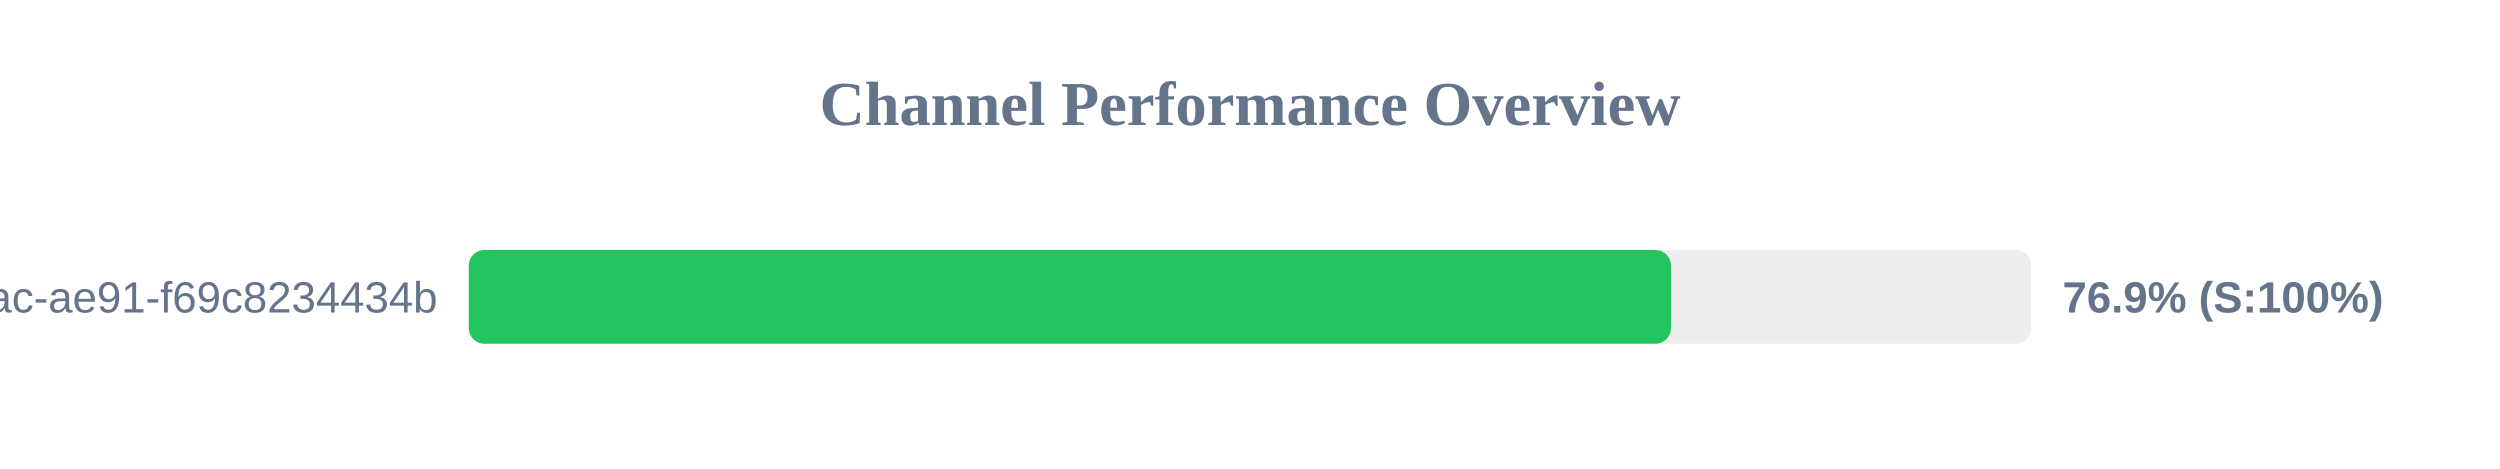
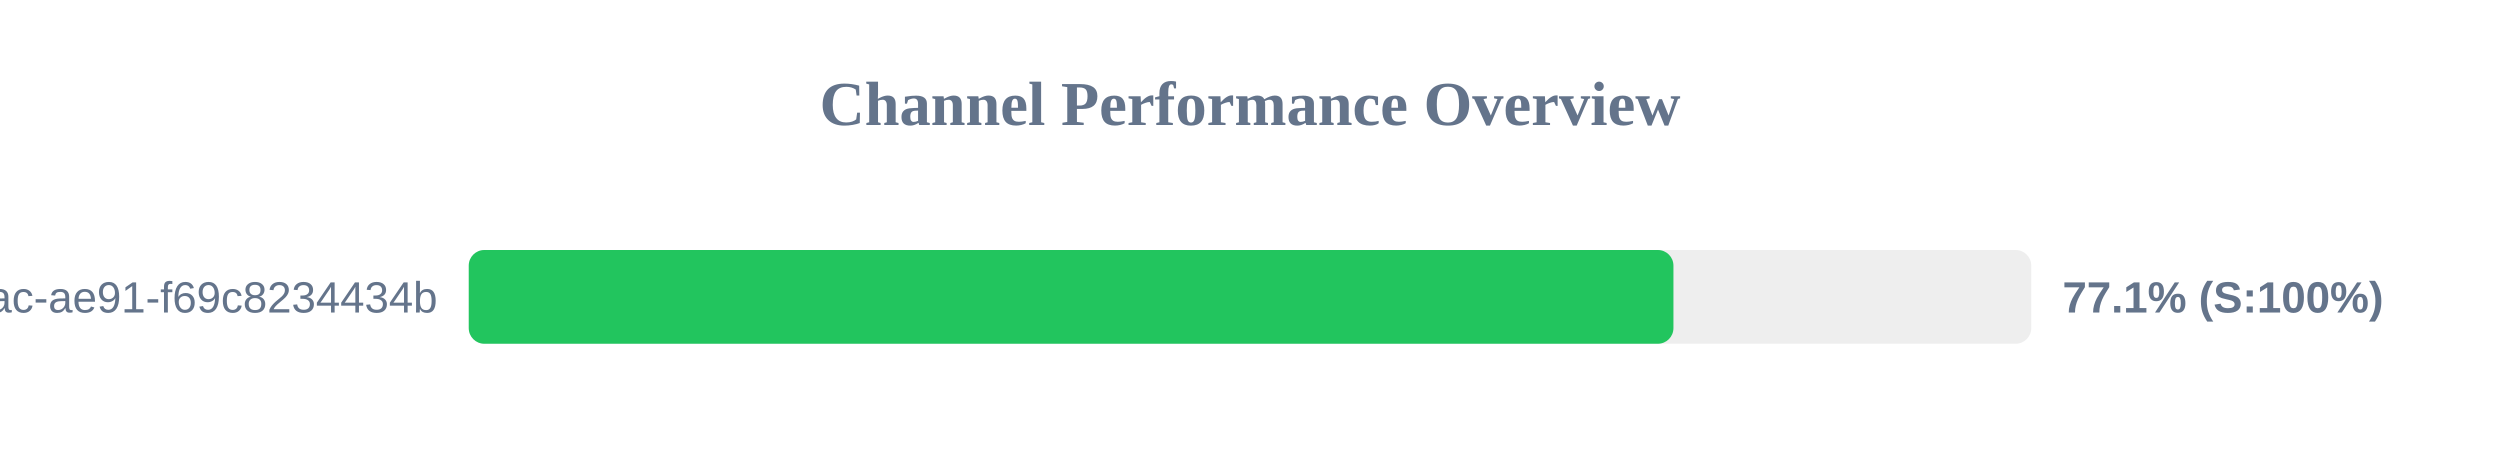
<svg xmlns="http://www.w3.org/2000/svg" width="800" height="150" version="1.1">
  <style>
        .row { font: 14px Arial; fill: #64748b; }
        .score { font: bold 14px Arial; fill: #64748b; }
    </style>
  <text x="400" y="40" text-anchor="middle" font-size="20px" font-weight="bold" fill="#64748b">Channel Performance Overview</text>
  <rect x="150" y="80" width="500" height="30" fill="#eee" rx="5" />
-   <rect x="150" y="80" width="384.7" height="30" fill="#22c55e" rx="5" />
+   <rect x="150" y="80" width="385.5" height="30" fill="#22c55e" rx="5" />
  <text x="140" y="100" text-anchor="end" class="row">?uuid=942b9cb8-92fa-46ac-ae91-f69c8234434b</text>
-   <text x="660" y="100" text-anchor="start" class="score">76.9% (S:100%)</text>
+   <text x="660" y="100" text-anchor="start" class="score">77.1% (S:100%)</text>
</svg>
